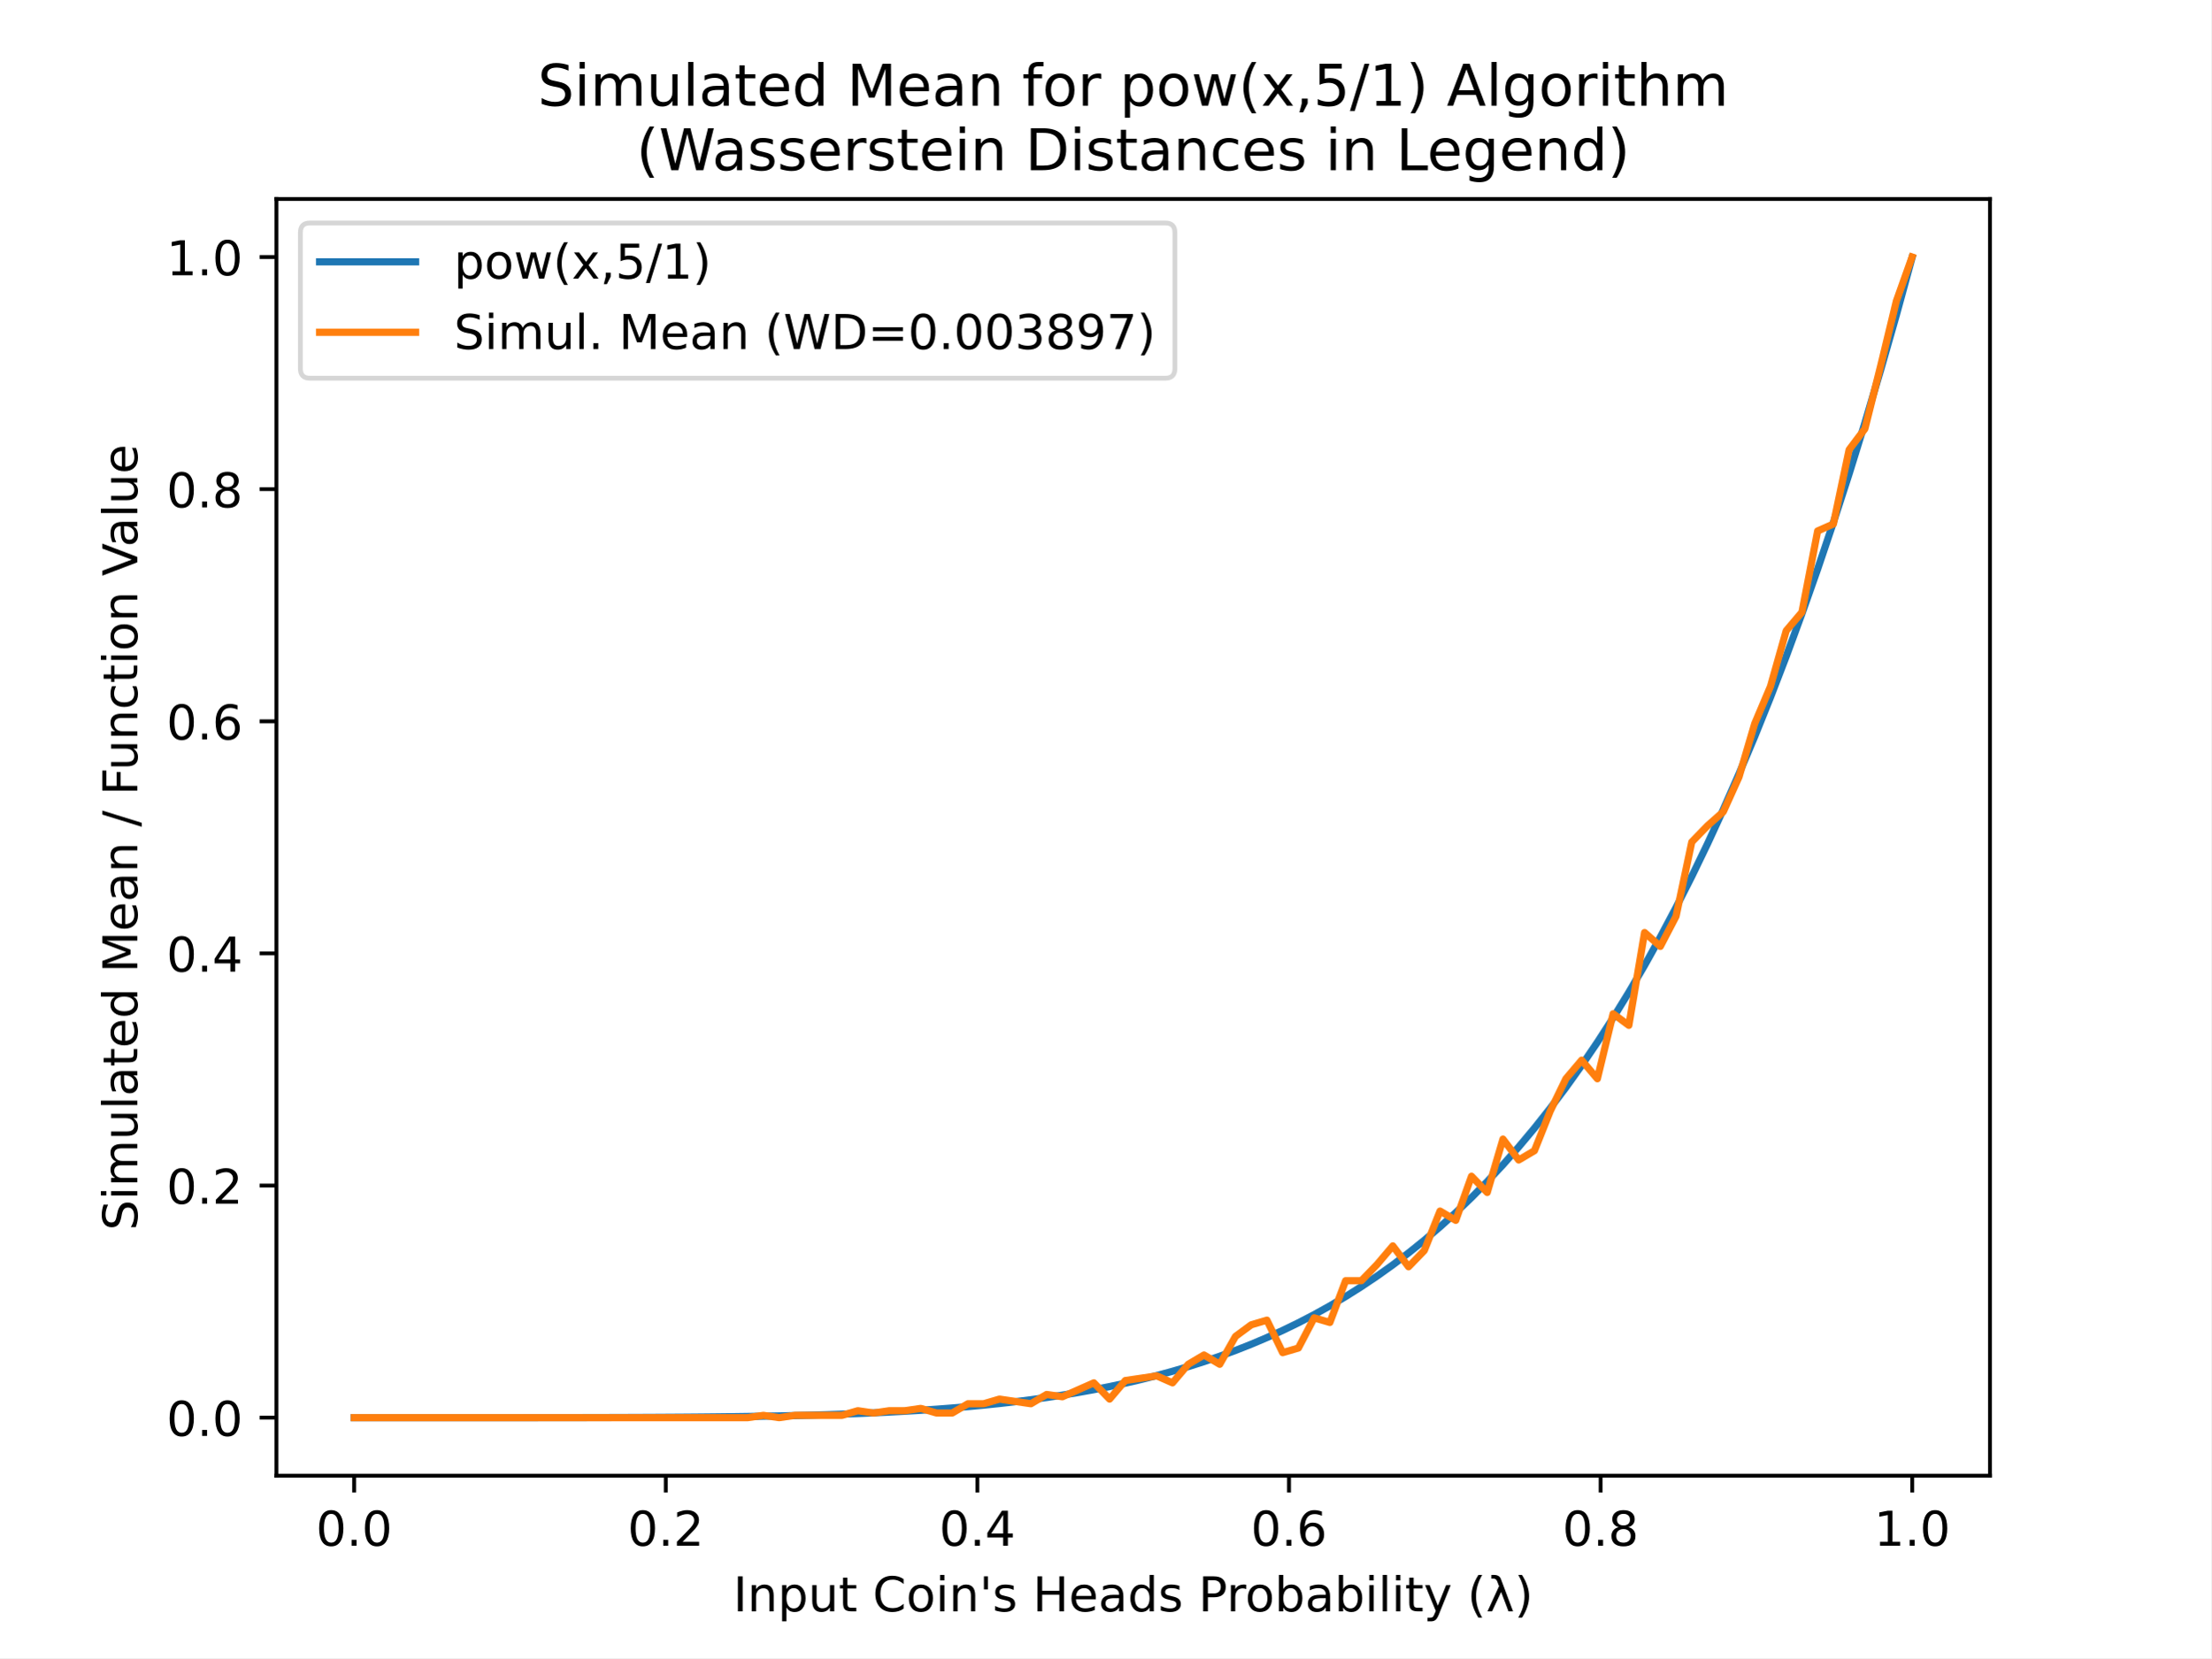
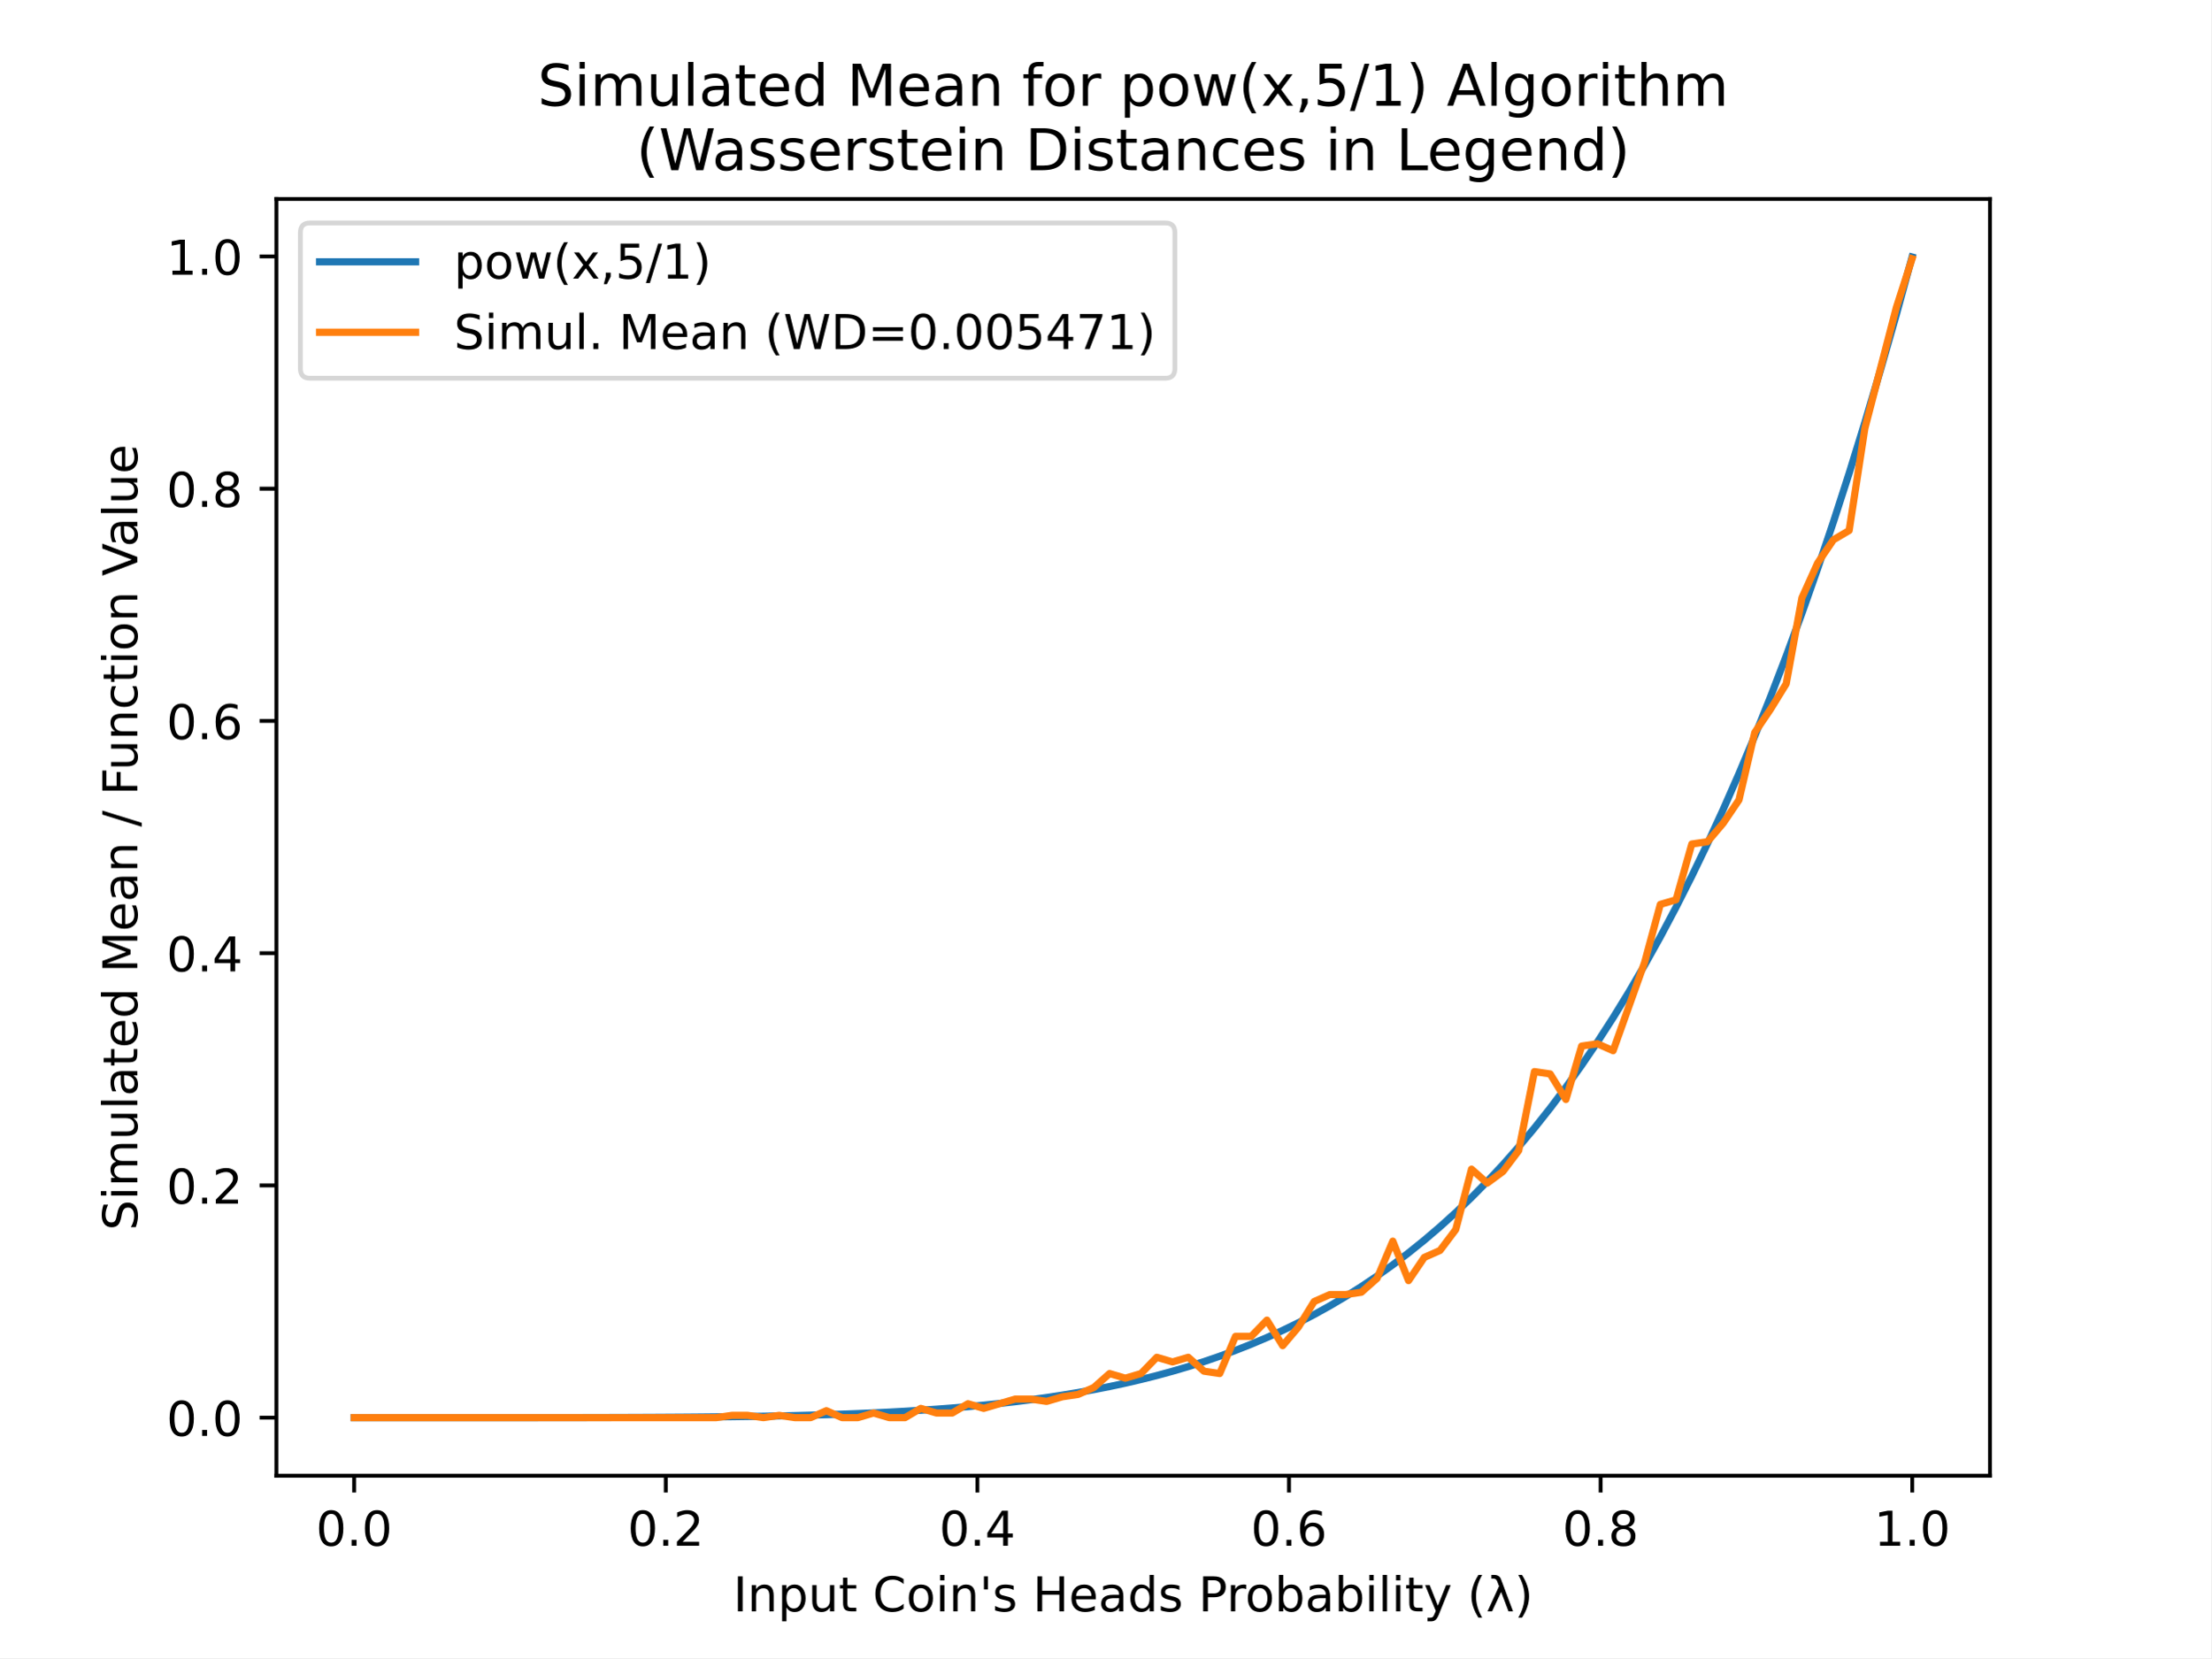
<svg xmlns="http://www.w3.org/2000/svg" xmlns:xlink="http://www.w3.org/1999/xlink" height="345.6pt" version="1.1" viewBox="0 0 460.8 345.6" width="460.8pt">
  <defs>
    <style type="text/css">
*{stroke-linecap:butt;stroke-linejoin:round;}
  </style>
  </defs>
  <g id="figure_1">
    <g id="patch_1">
      <path d="M 0 345.6  L 460.8 345.6  L 460.8 0  L 0 0  z " style="fill:#ffffff;" />
    </g>
    <g id="axes_1">
      <g id="patch_2">
        <path d="M 57.6 307.584  L 414.72 307.584  L 414.72 41.472  L 57.6 41.472  z " style="fill:#ffffff;" />
      </g>
      <g id="matplotlib.axis_1">
        <g id="xtick_1">
          <g id="line2d_1">
            <defs>
-               <path d="M 0 0  L 0 3.5  " id="mff073476c7" style="stroke:#000000;stroke-width:0.8;" />
+               <path d="M 0 0  L 0 3.5  " id="m492f94f2b8" style="stroke:#000000;stroke-width:0.8;" />
            </defs>
            <g>
-               <use style="stroke:#000000;stroke-width:0.8;" x="73.8" xlink:href="#mff073476c7" y="307.584" />
+               <use style="stroke:#000000;stroke-width:0.8;" x="73.8" xlink:href="#m492f94f2b8" y="307.584" />
            </g>
          </g>
          <g id="text_1">
            <text style="font-family:DejaVu Sans;font-size:10px;font-style:normal;font-weight:normal;text-anchor:middle;" transform="rotate(-0, 73.80026, 322.1824)" x="73.8" y="322.182">0.0</text>
          </g>
        </g>
        <g id="xtick_2">
          <g id="line2d_2">
            <g>
-               <use style="stroke:#000000;stroke-width:0.8;" x="138.744" xlink:href="#mff073476c7" y="307.584" />
+               <use style="stroke:#000000;stroke-width:0.8;" x="138.744" xlink:href="#m492f94f2b8" y="307.584" />
            </g>
          </g>
          <g id="text_2">
            <text style="font-family:DejaVu Sans;font-size:10px;font-style:normal;font-weight:normal;text-anchor:middle;" transform="rotate(-0, 138.7442, 322.1824)" x="138.744" y="322.182">0.2</text>
          </g>
        </g>
        <g id="xtick_3">
          <g id="line2d_3">
            <g>
-               <use style="stroke:#000000;stroke-width:0.8;" x="203.688" xlink:href="#mff073476c7" y="307.584" />
+               <use style="stroke:#000000;stroke-width:0.8;" x="203.688" xlink:href="#m492f94f2b8" y="307.584" />
            </g>
          </g>
          <g id="text_3">
            <text style="font-family:DejaVu Sans;font-size:10px;font-style:normal;font-weight:normal;text-anchor:middle;" transform="rotate(-0, 203.6881, 322.1824)" x="203.688" y="322.182">0.4</text>
          </g>
        </g>
        <g id="xtick_4">
          <g id="line2d_4">
            <g>
-               <use style="stroke:#000000;stroke-width:0.8;" x="268.632" xlink:href="#mff073476c7" y="307.584" />
+               <use style="stroke:#000000;stroke-width:0.8;" x="268.632" xlink:href="#m492f94f2b8" y="307.584" />
            </g>
          </g>
          <g id="text_4">
            <text style="font-family:DejaVu Sans;font-size:10px;font-style:normal;font-weight:normal;text-anchor:middle;" transform="rotate(-0, 268.6319, 322.1824)" x="268.632" y="322.182">0.6</text>
          </g>
        </g>
        <g id="xtick_5">
          <g id="line2d_5">
            <g>
-               <use style="stroke:#000000;stroke-width:0.8;" x="333.576" xlink:href="#mff073476c7" y="307.584" />
+               <use style="stroke:#000000;stroke-width:0.8;" x="333.576" xlink:href="#m492f94f2b8" y="307.584" />
            </g>
          </g>
          <g id="text_5">
            <text style="font-family:DejaVu Sans;font-size:10px;font-style:normal;font-weight:normal;text-anchor:middle;" transform="rotate(-0, 333.5758, 322.1824)" x="333.576" y="322.182">0.8</text>
          </g>
        </g>
        <g id="xtick_6">
          <g id="line2d_6">
            <g>
-               <use style="stroke:#000000;stroke-width:0.8;" x="398.52" xlink:href="#mff073476c7" y="307.584" />
+               <use style="stroke:#000000;stroke-width:0.8;" x="398.52" xlink:href="#m492f94f2b8" y="307.584" />
            </g>
          </g>
          <g id="text_6">
            <text style="font-family:DejaVu Sans;font-size:10px;font-style:normal;font-weight:normal;text-anchor:middle;" transform="rotate(-0, 398.5197, 322.1824)" x="398.52" y="322.182">1.0</text>
          </g>
        </g>
        <g id="text_7">
          <text style="font-family:DejaVu Sans;font-size:10px;font-style:normal;font-weight:normal;text-anchor:middle;" transform="rotate(-0, 236.16, 335.8606)" x="236.16" y="335.861">Input Coin's Heads Probability (λ)</text>
        </g>
      </g>
      <g id="matplotlib.axis_2">
        <g id="ytick_1">
          <g id="line2d_7">
            <defs>
-               <path d="M 0 0  L -3.5 0  " id="m376c79b0ed" style="stroke:#000000;stroke-width:0.8;" />
+               <path d="M 0 0  L -3.5 0  " id="m700796a8e6" style="stroke:#000000;stroke-width:0.8;" />
            </defs>
            <g>
-               <use style="stroke:#000000;stroke-width:0.8;" x="57.6" xlink:href="#m376c79b0ed" y="295.488" />
+               <use style="stroke:#000000;stroke-width:0.8;" x="57.6" xlink:href="#m700796a8e6" y="295.488" />
            </g>
          </g>
          <g id="text_8">
            <text style="font-family:DejaVu Sans;font-size:10px;font-style:normal;font-weight:normal;text-anchor:end;" transform="rotate(-0, 50.6, 299.2872)" x="50.6" y="299.287">0.0</text>
          </g>
        </g>
        <g id="ytick_2">
          <g id="line2d_8">
            <g>
-               <use style="stroke:#000000;stroke-width:0.8;" x="57.6" xlink:href="#m376c79b0ed" y="247.104" />
+               <use style="stroke:#000000;stroke-width:0.8;" x="57.6" xlink:href="#m700796a8e6" y="247.08" />
            </g>
          </g>
          <g id="text_9">
-             <text style="font-family:DejaVu Sans;font-size:10px;font-style:normal;font-weight:normal;text-anchor:end;" transform="rotate(-0, 50.6, 250.9032)" x="50.6" y="250.903">0.2</text>
+             <text style="font-family:DejaVu Sans;font-size:10px;font-style:normal;font-weight:normal;text-anchor:end;" transform="rotate(-0, 50.6, 250.879)" x="50.6" y="250.879">0.2</text>
          </g>
        </g>
        <g id="ytick_3">
          <g id="line2d_9">
            <g>
-               <use style="stroke:#000000;stroke-width:0.8;" x="57.6" xlink:href="#m376c79b0ed" y="198.72" />
+               <use style="stroke:#000000;stroke-width:0.8;" x="57.6" xlink:href="#m700796a8e6" y="198.672" />
            </g>
          </g>
          <g id="text_10">
-             <text style="font-family:DejaVu Sans;font-size:10px;font-style:normal;font-weight:normal;text-anchor:end;" transform="rotate(-0, 50.6, 202.5192)" x="50.6" y="202.519">0.4</text>
+             <text style="font-family:DejaVu Sans;font-size:10px;font-style:normal;font-weight:normal;text-anchor:end;" transform="rotate(-0, 50.6, 202.4708)" x="50.6" y="202.471">0.4</text>
          </g>
        </g>
        <g id="ytick_4">
          <g id="line2d_10">
            <g>
-               <use style="stroke:#000000;stroke-width:0.8;" x="57.6" xlink:href="#m376c79b0ed" y="150.336" />
+               <use style="stroke:#000000;stroke-width:0.8;" x="57.6" xlink:href="#m700796a8e6" y="150.263" />
            </g>
          </g>
          <g id="text_11">
-             <text style="font-family:DejaVu Sans;font-size:10px;font-style:normal;font-weight:normal;text-anchor:end;" transform="rotate(-0, 50.6, 154.1352)" x="50.6" y="154.135">0.6</text>
+             <text style="font-family:DejaVu Sans;font-size:10px;font-style:normal;font-weight:normal;text-anchor:end;" transform="rotate(-0, 50.6, 154.0626)" x="50.6" y="154.063">0.6</text>
          </g>
        </g>
        <g id="ytick_5">
          <g id="line2d_11">
            <g>
-               <use style="stroke:#000000;stroke-width:0.8;" x="57.6" xlink:href="#m376c79b0ed" y="101.952" />
+               <use style="stroke:#000000;stroke-width:0.8;" x="57.6" xlink:href="#m700796a8e6" y="101.855" />
            </g>
          </g>
          <g id="text_12">
-             <text style="font-family:DejaVu Sans;font-size:10px;font-style:normal;font-weight:normal;text-anchor:end;" transform="rotate(-0, 50.6, 105.7512)" x="50.6" y="105.751">0.8</text>
+             <text style="font-family:DejaVu Sans;font-size:10px;font-style:normal;font-weight:normal;text-anchor:end;" transform="rotate(-0, 50.6, 105.6544)" x="50.6" y="105.654">0.8</text>
          </g>
        </g>
        <g id="ytick_6">
          <g id="line2d_12">
            <g>
-               <use style="stroke:#000000;stroke-width:0.8;" x="57.6" xlink:href="#m376c79b0ed" y="53.568" />
+               <use style="stroke:#000000;stroke-width:0.8;" x="57.6" xlink:href="#m700796a8e6" y="53.447" />
            </g>
          </g>
          <g id="text_13">
-             <text style="font-family:DejaVu Sans;font-size:10px;font-style:normal;font-weight:normal;text-anchor:end;" transform="rotate(-0, 50.6, 57.36722)" x="50.6" y="57.367">1.0</text>
+             <text style="font-family:DejaVu Sans;font-size:10px;font-style:normal;font-weight:normal;text-anchor:end;" transform="rotate(-0, 50.6, 57.24622)" x="50.6" y="57.246">1.0</text>
          </g>
        </g>
        <g id="text_14">
          <text style="font-family:DejaVu Sans;font-size:10px;font-style:normal;font-weight:normal;text-anchor:middle;" transform="rotate(-90, 28.61719, 174.528)" x="28.617" y="174.528">Simulated Mean / Function Value</text>
        </g>
      </g>
      <g id="line2d_13">
-         <path clip-path="url(#p9b4fc7a13b)" d="M 73.833 295.488  L 77.112 295.488  L 80.391 295.488  L 83.671 295.488  L 86.95 295.488  L 90.229 295.488  L 93.509 295.488  L 96.788 295.488  L 100.067 295.487  L 103.347 295.486  L 106.626 295.485  L 109.905 295.484  L 113.185 295.482  L 116.464 295.479  L 119.743 295.474  L 123.023 295.469  L 126.302 295.461  L 129.581 295.452  L 132.861 295.44  L 136.14 295.425  L 139.42 295.406  L 142.699 295.384  L 145.978 295.357  L 149.258 295.324  L 152.537 295.285  L 155.816 295.239  L 159.096 295.185  L 162.375 295.123  L 165.654 295.05  L 168.934 294.966  L 172.213 294.869  L 175.492 294.759  L 178.772 294.634  L 182.051 294.492  L 185.33 294.332  L 188.61 294.151  L 191.889 293.949  L 195.168 293.723  L 198.448 293.472  L 201.727 293.192  L 205.006 292.882  L 208.286 292.54  L 211.565 292.163  L 214.844 291.748  L 218.124 291.292  L 221.403 290.793  L 224.682 290.248  L 227.962 289.653  L 231.241 289.006  L 234.52 288.302  L 237.8 287.538  L 241.079 286.711  L 244.358 285.817  L 247.638 284.85  L 250.917 283.808  L 254.196 282.686  L 257.476 281.48  L 260.755 280.184  L 264.034 278.794  L 267.314 277.304  L 270.593 275.71  L 273.872 274.007  L 277.152 272.187  L 280.431 270.247  L 283.71 268.18  L 286.99 265.979  L 290.269 263.638  L 293.548 261.151  L 296.828 258.512  L 300.107 255.712  L 303.386 252.746  L 306.666 249.605  L 309.945 246.281  L 313.224 242.769  L 316.504 239.058  L 319.783 235.141  L 323.062 231.01  L 326.342 226.655  L 329.621 222.069  L 332.9 217.241  L 336.18 212.162  L 339.459 206.823  L 342.739 201.214  L 346.018 195.324  L 349.297 189.144  L 352.577 182.662  L 355.856 175.868  L 359.135 168.751  L 362.415 161.298  L 365.694 153.5  L 368.973 145.342  L 372.253 136.814  L 375.532 127.903  L 378.811 118.596  L 382.091 108.88  L 385.37 98.742  L 388.649 88.168  L 391.929 77.144  L 395.208 65.656  L 398.487 53.689  " style="fill:none;stroke:#1f77b4;stroke-linecap:square;stroke-width:1.5;" />
+         <path clip-path="url(#p06b545ef95)" d="M 73.833 295.488  L 77.112 295.488  L 80.391 295.488  L 83.671 295.488  L 86.95 295.488  L 90.229 295.488  L 93.509 295.488  L 96.788 295.488  L 100.067 295.487  L 103.347 295.486  L 106.626 295.485  L 109.905 295.484  L 113.185 295.482  L 116.464 295.479  L 119.743 295.474  L 123.023 295.469  L 126.302 295.461  L 129.581 295.452  L 132.861 295.44  L 136.14 295.425  L 139.42 295.406  L 142.699 295.384  L 145.978 295.357  L 149.258 295.324  L 152.537 295.285  L 155.816 295.239  L 159.096 295.185  L 162.375 295.122  L 165.654 295.05  L 168.934 294.966  L 172.213 294.869  L 175.492 294.759  L 178.772 294.634  L 182.051 294.491  L 185.33 294.331  L 188.61 294.151  L 191.889 293.948  L 195.168 293.722  L 198.448 293.471  L 201.727 293.191  L 205.006 292.881  L 208.286 292.539  L 211.565 292.161  L 214.844 291.746  L 218.124 291.29  L 221.403 290.791  L 224.682 290.246  L 227.962 289.651  L 231.241 289.003  L 234.52 288.299  L 237.8 287.534  L 241.079 286.707  L 244.358 285.812  L 247.638 284.845  L 250.917 283.803  L 254.196 282.68  L 257.476 281.473  L 260.755 280.176  L 264.034 278.785  L 267.314 277.295  L 270.593 275.7  L 273.872 273.996  L 277.152 272.176  L 280.431 270.234  L 283.71 268.166  L 286.99 265.964  L 290.269 263.622  L 293.548 261.134  L 296.828 258.493  L 300.107 255.692  L 303.386 252.724  L 306.666 249.582  L 309.945 246.257  L 313.224 242.742  L 316.504 239.03  L 319.783 235.111  L 323.062 230.978  L 326.342 226.621  L 329.621 222.032  L 332.9 217.202  L 336.18 212.12  L 339.459 206.779  L 342.739 201.167  L 346.018 195.274  L 349.297 189.091  L 352.577 182.606  L 355.856 175.808  L 359.135 168.687  L 362.415 161.231  L 365.694 153.429  L 368.973 145.267  L 372.253 136.735  L 375.532 127.82  L 378.811 118.508  L 382.091 108.787  L 385.37 98.644  L 388.649 88.064  L 391.929 77.035  L 395.208 65.541  L 398.487 53.568  " style="fill:none;stroke:#1f77b4;stroke-linecap:square;stroke-width:1.5;" />
      </g>
      <g id="line2d_14">
-         <path clip-path="url(#p9b4fc7a13b)" d="M 73.833 295.488  L 77.112 295.488  L 80.391 295.488  L 83.671 295.488  L 86.95 295.488  L 90.229 295.488  L 93.509 295.488  L 96.788 295.488  L 100.067 295.488  L 103.347 295.488  L 106.626 295.488  L 109.905 295.488  L 113.185 295.488  L 116.464 295.488  L 119.743 295.488  L 123.023 295.488  L 126.302 295.488  L 129.581 295.488  L 132.861 295.488  L 136.14 295.488  L 139.42 295.488  L 142.699 295.488  L 145.978 295.488  L 149.258 295.488  L 152.537 295.488  L 155.816 295.488  L 159.096 295.004  L 162.375 295.488  L 165.654 295.004  L 168.934 295.004  L 172.213 295.004  L 175.492 295.004  L 178.772 294.036  L 182.051 294.52  L 185.33 294.036  L 188.61 294.036  L 191.889 293.553  L 195.168 294.52  L 198.448 294.52  L 201.727 292.585  L 205.006 292.585  L 208.286 291.617  L 211.565 292.101  L 214.844 292.585  L 218.124 290.65  L 221.403 291.133  L 224.682 289.682  L 227.962 288.23  L 231.241 291.617  L 234.52 287.747  L 237.8 287.263  L 241.079 286.779  L 244.358 288.23  L 247.638 284.36  L 250.917 282.424  L 254.196 284.36  L 257.476 278.554  L 260.755 276.134  L 264.034 275.167  L 267.314 281.94  L 270.593 280.973  L 273.872 274.683  L 277.152 275.651  L 280.431 266.941  L 283.71 266.941  L 286.99 263.555  L 290.269 259.684  L 293.548 264.038  L 296.828 260.652  L 300.107 252.426  L 303.386 254.362  L 306.666 245.169  L 309.945 248.556  L 313.224 237.427  L 316.504 241.782  L 319.783 239.846  L 323.062 231.621  L 326.342 224.847  L 329.621 220.977  L 332.9 224.847  L 336.18 211.3  L 339.459 213.719  L 342.739 194.365  L 346.018 197.268  L 349.297 190.979  L 352.577 175.496  L 355.856 172.109  L 359.135 169.206  L 362.415 161.948  L 365.694 150.82  L 368.973 143.078  L 372.253 131.466  L 375.532 127.596  L 378.811 110.661  L 382.091 109.21  L 385.37 93.727  L 388.649 89.372  L 391.929 76.308  L 395.208 62.761  L 398.487 53.568  " style="fill:none;stroke:#ff7f0e;stroke-linecap:square;stroke-width:1.5;" />
+         <path clip-path="url(#p06b545ef95)" d="M 73.833 295.488  L 77.112 295.488  L 80.391 295.488  L 83.671 295.488  L 86.95 295.488  L 90.229 295.488  L 93.509 295.488  L 96.788 295.488  L 100.067 295.488  L 103.347 295.488  L 106.626 295.488  L 109.905 295.488  L 113.185 295.488  L 116.464 295.488  L 119.743 295.488  L 123.023 295.488  L 126.302 295.488  L 129.581 295.488  L 132.861 295.488  L 136.14 295.488  L 139.42 295.488  L 142.699 295.488  L 145.978 295.488  L 149.258 295.488  L 152.537 295.004  L 155.816 295.004  L 159.096 295.488  L 162.375 295.004  L 165.654 295.488  L 168.934 295.488  L 172.213 294.036  L 175.492 295.488  L 178.772 295.488  L 182.051 294.52  L 185.33 295.488  L 188.61 295.488  L 191.889 293.552  L 195.168 294.52  L 198.448 294.52  L 201.727 292.584  L 205.006 293.552  L 208.286 292.584  L 211.565 291.615  L 214.844 291.615  L 218.124 292.099  L 221.403 291.131  L 224.682 290.647  L 227.962 289.195  L 231.241 286.29  L 234.52 287.259  L 237.8 286.29  L 241.079 282.902  L 244.358 283.87  L 247.638 282.902  L 250.917 285.806  L 254.196 286.29  L 257.476 278.545  L 260.755 278.545  L 264.034 275.157  L 267.314 280.481  L 270.593 276.609  L 273.872 271.284  L 277.152 269.832  L 280.431 269.832  L 283.71 269.348  L 286.99 266.443  L 290.269 258.698  L 293.548 266.927  L 296.828 262.086  L 300.107 260.634  L 303.386 256.277  L 306.666 243.691  L 309.945 246.596  L 313.224 244.175  L 316.504 239.819  L 319.783 223.36  L 323.062 223.844  L 326.342 229.169  L 329.621 218.035  L 332.9 217.551  L 336.18 219.003  L 339.459 209.805  L 342.739 200.608  L 346.018 188.506  L 349.297 187.538  L 352.577 175.92  L 355.856 175.436  L 359.135 171.563  L 362.415 166.722  L 365.694 152.684  L 368.973 147.843  L 372.253 142.518  L 375.532 124.607  L 378.811 117.346  L 382.091 112.505  L 385.37 110.569  L 388.649 89.269  L 391.929 76.683  L 395.208 64.097  L 398.487 53.931  " style="fill:none;stroke:#ff7f0e;stroke-linecap:square;stroke-width:1.5;" />
      </g>
      <g id="patch_3">
        <path d="M 57.6 307.584  L 57.6 41.472  " style="fill:none;stroke:#000000;stroke-linecap:square;stroke-linejoin:miter;stroke-width:0.8;" />
      </g>
      <g id="patch_4">
        <path d="M 414.72 307.584  L 414.72 41.472  " style="fill:none;stroke:#000000;stroke-linecap:square;stroke-linejoin:miter;stroke-width:0.8;" />
      </g>
      <g id="patch_5">
        <path d="M 57.6 307.584  L 414.72 307.584  " style="fill:none;stroke:#000000;stroke-linecap:square;stroke-linejoin:miter;stroke-width:0.8;" />
      </g>
      <g id="patch_6">
        <path d="M 57.6 41.472  L 414.72 41.472  " style="fill:none;stroke:#000000;stroke-linecap:square;stroke-linejoin:miter;stroke-width:0.8;" />
      </g>
      <g id="text_15">
        <text style="font-family:DejaVu Sans;font-size:12px;font-style:normal;font-weight:normal;" transform="translate(112.0472 22.03462)">Simulated Mean for pow(x,5/1) Algorithm</text>
        <text style="font-family:DejaVu Sans;font-size:12px;font-style:normal;font-weight:normal;" transform="translate(132.6094 35.472)">(Wasserstein Distances in Legend)</text>
      </g>
      <g id="legend_1">
        <g id="patch_7">
          <path d="M 64.6 78.828  L 242.85 78.828  Q 244.85 78.828 244.85 76.828  L 244.85 48.472  Q 244.85 46.472 242.85 46.472  L 64.6 46.472  Q 62.6 46.472 62.6 48.472  L 62.6 76.828  Q 62.6 78.828 64.6 78.828  z " style="fill:#ffffff;opacity:0.8;stroke:#cccccc;stroke-linejoin:miter;" />
        </g>
        <g id="line2d_15">
          <path d="M 66.6 54.57  L 86.6 54.57  " style="fill:none;stroke:#1f77b4;stroke-linecap:square;stroke-width:1.5;" />
        </g>
        <g id="line2d_16" />
        <g id="text_16">
          <text style="font-family:DejaVu Sans;font-size:10px;font-style:normal;font-weight:normal;text-anchor:start;" transform="rotate(-0, 94.6, 58.07044)" x="94.6" y="58.07">pow(x,5/1)</text>
        </g>
        <g id="line2d_17">
          <path d="M 66.6 69.249  L 86.6 69.249  " style="fill:none;stroke:#ff7f0e;stroke-linecap:square;stroke-width:1.5;" />
        </g>
        <g id="line2d_18" />
        <g id="text_17">
-           <text style="font-family:DejaVu Sans;font-size:10px;font-style:normal;font-weight:normal;text-anchor:start;" transform="rotate(-0, 94.6, 72.74856)" x="94.6" y="72.749">Simul. Mean (WD=0.003897)</text>
+           <text style="font-family:DejaVu Sans;font-size:10px;font-style:normal;font-weight:normal;text-anchor:start;" transform="rotate(-0, 94.6, 72.74856)" x="94.6" y="72.749">Simul. Mean (WD=0.005471)</text>
        </g>
      </g>
    </g>
  </g>
  <defs>
-     <clipPath id="p9b4fc7a13b">
+     <clipPath id="p06b545ef95">
      <rect height="266.112" width="357.12" x="57.6" y="41.472" />
    </clipPath>
  </defs>
</svg>
